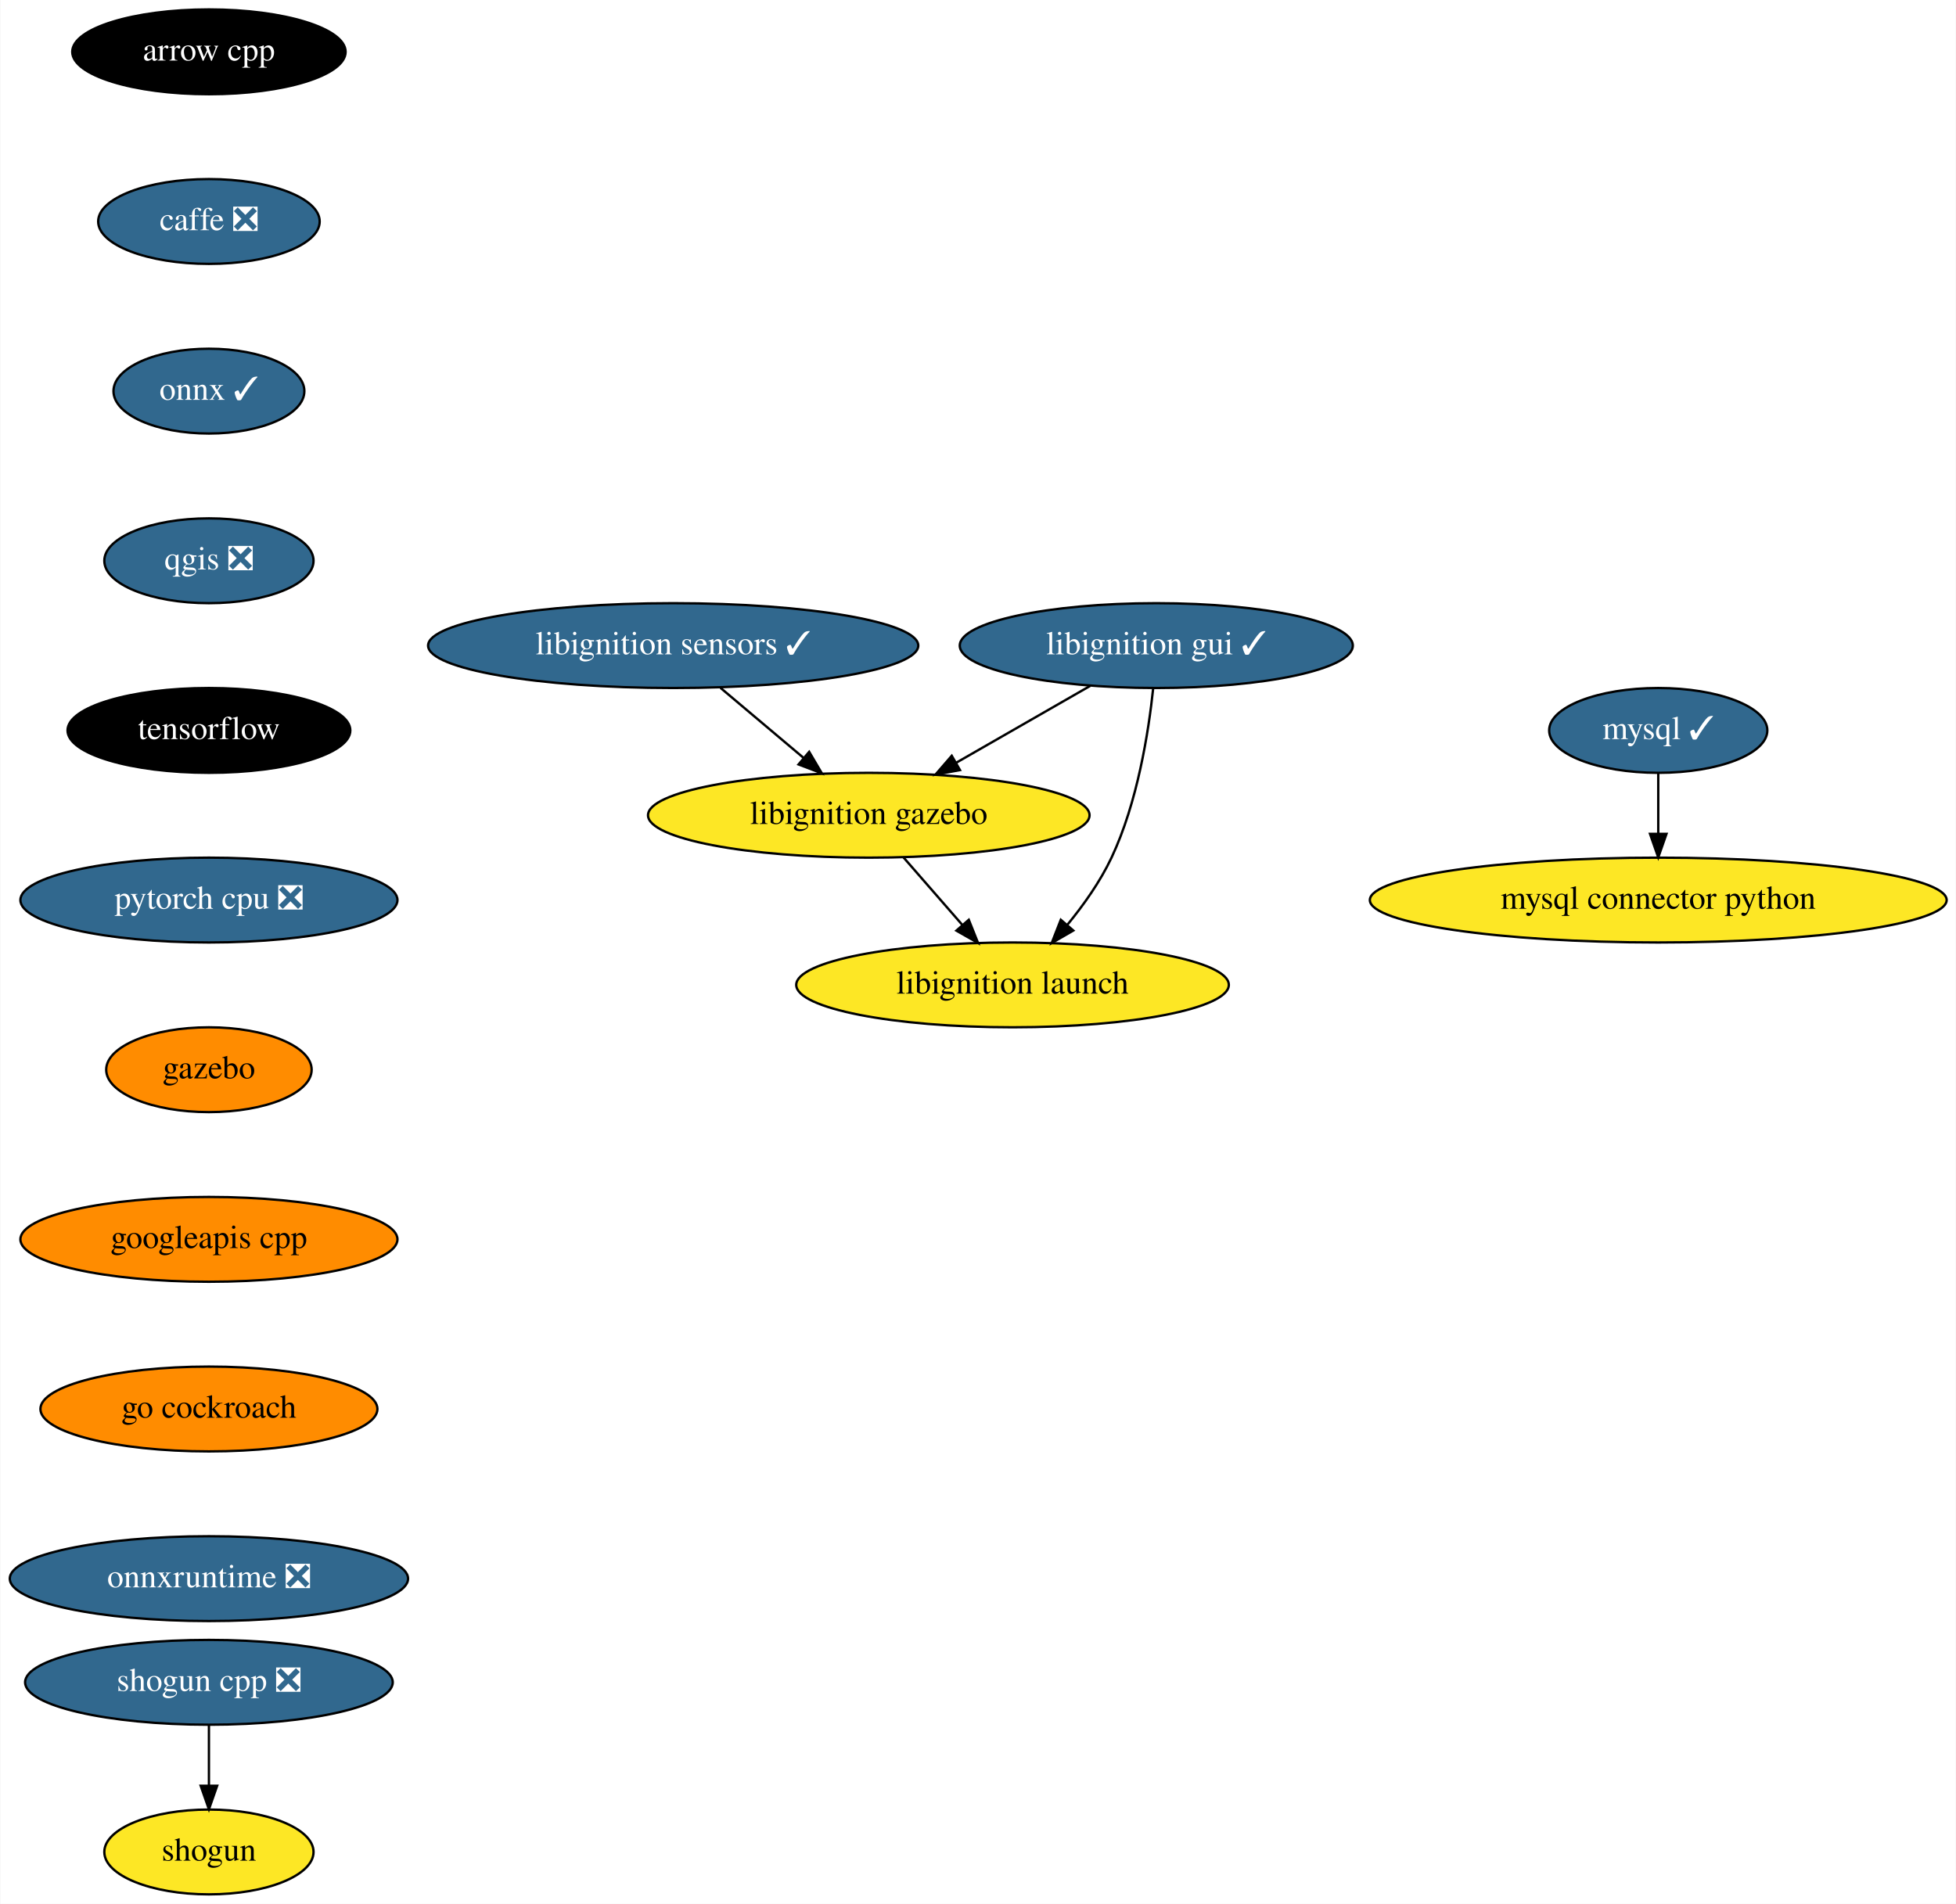
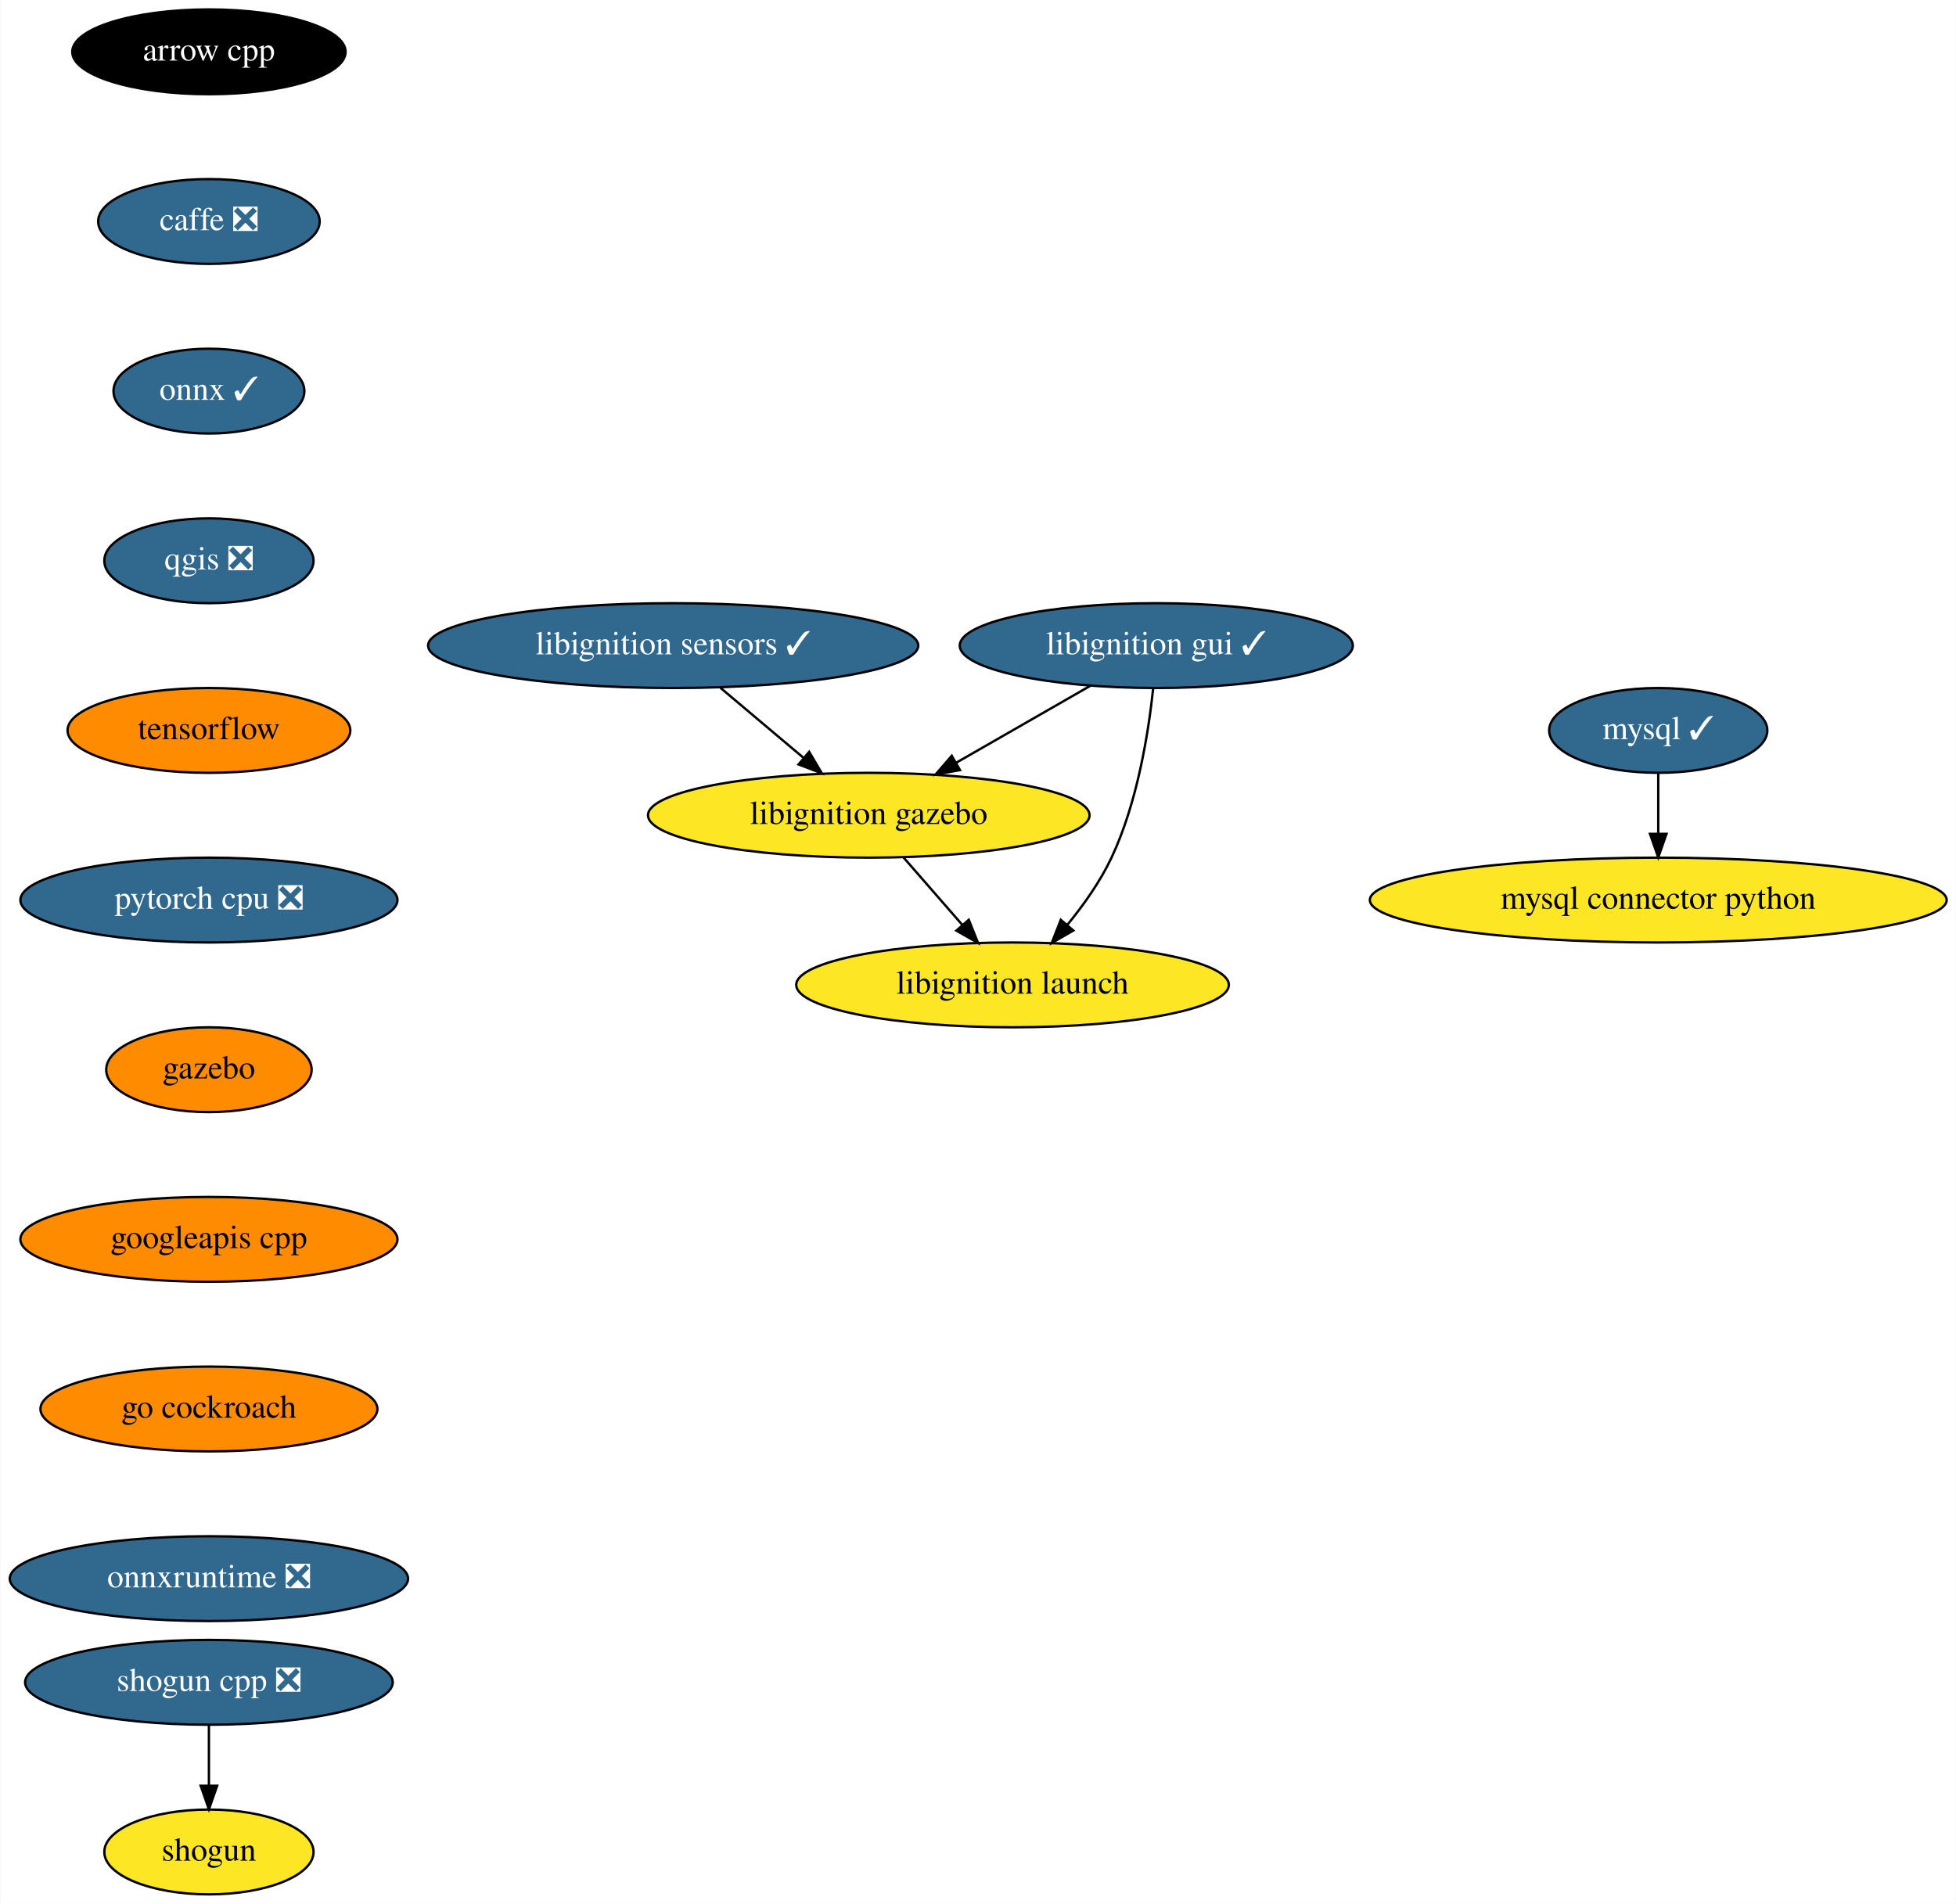
<svg xmlns="http://www.w3.org/2000/svg" xmlns:xlink="http://www.w3.org/1999/xlink" width="830pt" height="808pt" viewBox="0.00 0.00 829.69 808.00">
  <g id="graph0" class="graph" transform="scale(1 1) rotate(0) translate(4 804)">
    <polygon fill="white" stroke="transparent" points="-4,4 -4,-804 825.69,-804 825.69,4 -4,4" />
    <g id="node1" class="node">
      <g id="a_node1">
        <a xlink:href="https://github.com/conda-forge/arrow-cpp-feedstock" xlink:title="arrow cpp">
          <ellipse fill="#000000" stroke="black" cx="84.5" cy="-782" rx="58" ry="18" />
          <text text-anchor="middle" x="84.5" y="-778.3" font-family="Times,serif" font-size="14.00" fill="white">arrow cpp</text>
        </a>
      </g>
    </g>
    <g id="node2" class="node">
      <g id="a_node2">
        <a xlink:href="https://github.com/conda-forge/caffe-feedstock/pull/79" xlink:title="caffe ❎">
          <ellipse fill="#31688e" stroke="black" cx="84.5" cy="-710" rx="47" ry="18" />
          <text text-anchor="middle" x="84.5" y="-706.3" font-family="Times,serif" font-size="14.00" fill="white">caffe ❎</text>
        </a>
      </g>
    </g>
    <g id="node3" class="node">
      <g id="a_node3">
        <a xlink:href="https://github.com/conda-forge/onnx-feedstock/pull/75" xlink:title="onnx ✓">
          <ellipse fill="#31688e" stroke="black" cx="84.5" cy="-638" rx="40.5" ry="18" />
          <text text-anchor="middle" x="84.5" y="-634.3" font-family="Times,serif" font-size="14.00" fill="white">onnx ✓</text>
        </a>
      </g>
    </g>
    <g id="node6" class="node">
      <g id="a_node6">
        <a xlink:href="https://github.com/conda-forge/qgis-feedstock/pull/236" xlink:title="qgis ❎">
          <ellipse fill="#31688e" stroke="black" cx="84.5" cy="-566" rx="44.39" ry="18" />
          <text text-anchor="middle" x="84.5" y="-562.3" font-family="Times,serif" font-size="14.00" fill="white">qgis ❎</text>
        </a>
      </g>
    </g>
    <g id="node4" class="node">
      <g id="a_node4">
        <a xlink:href="https://github.com/conda-forge/mysql-feedstock/pull/66" xlink:title="mysql ✓">
          <ellipse fill="#31688e" stroke="black" cx="699.5" cy="-494" rx="46.29" ry="18" />
          <text text-anchor="middle" x="699.5" y="-490.3" font-family="Times,serif" font-size="14.00" fill="white">mysql ✓</text>
        </a>
      </g>
    </g>
    <g id="node5" class="node">
      <g id="a_node5">
        <a xlink:href="https://github.com/conda-forge/mysql-connector-python-feedstock" xlink:title="mysql connector python">
          <ellipse fill="#fde725" stroke="black" cx="699.5" cy="-422" rx="122.38" ry="18" />
          <text text-anchor="middle" x="699.5" y="-418.3" font-family="Times,serif" font-size="14.00">mysql connector python</text>
        </a>
      </g>
    </g>
    <g id="edge3" class="edge">
      <path fill="none" stroke="black" d="M699.5,-475.7C699.5,-467.98 699.5,-458.71 699.5,-450.11" />
      <polygon fill="black" stroke="black" points="703,-450.1 699.5,-440.1 696,-450.1 703,-450.1" />
    </g>
    <g id="node7" class="node">
      <g id="a_node7">
        <a xlink:href="https://github.com/conda-forge/tensorflow-feedstock" xlink:title="tensorflow">
-           <ellipse fill="#000000" stroke="black" cx="84.5" cy="-494" rx="60" ry="18" />
-           <text text-anchor="middle" x="84.5" y="-490.3" font-family="Times,serif" font-size="14.00" fill="white">tensorflow</text>
+           <ellipse fill="#ff8c00" stroke="black" cx="84.5" cy="-494" rx="60" ry="18" />
+           <text text-anchor="middle" x="84.5" y="-490.3" font-family="Times,serif" font-size="14.00">tensorflow</text>
        </a>
      </g>
    </g>
    <g id="node10" class="node">
      <g id="a_node10">
        <a xlink:href="https://github.com/conda-forge/pytorch-cpu-feedstock/pull/97" xlink:title="pytorch cpu ❎">
          <ellipse fill="#31688e" stroke="black" cx="84.5" cy="-422" rx="80" ry="18" />
          <text text-anchor="middle" x="84.5" y="-418.3" font-family="Times,serif" font-size="14.00" fill="white">pytorch cpu ❎</text>
        </a>
      </g>
    </g>
    <g id="node8" class="node">
      <g id="a_node8">
        <a xlink:href="https://github.com/conda-forge/shogun-feedstock" xlink:title="shogun">
          <ellipse fill="#fde725" stroke="black" cx="84.5" cy="-18" rx="44.39" ry="18" />
          <text text-anchor="middle" x="84.5" y="-14.3" font-family="Times,serif" font-size="14.00">shogun</text>
        </a>
      </g>
    </g>
    <g id="node9" class="node">
      <g id="a_node9">
        <a xlink:href="https://github.com/conda-forge/shogun-cpp-feedstock/pull/51" xlink:title="shogun cpp ❎">
          <ellipse fill="#31688e" stroke="black" cx="84.5" cy="-90" rx="78" ry="18" />
          <text text-anchor="middle" x="84.5" y="-86.3" font-family="Times,serif" font-size="14.00" fill="white">shogun cpp ❎</text>
        </a>
      </g>
    </g>
    <g id="edge6" class="edge">
      <path fill="none" stroke="black" d="M84.5,-71.7C84.5,-63.98 84.5,-54.71 84.5,-46.11" />
      <polygon fill="black" stroke="black" points="88,-46.1 84.5,-36.1 81,-46.1 88,-46.1" />
    </g>
    <g id="node11" class="node">
      <g id="a_node11">
        <a xlink:href="https://github.com/conda-forge/gazebo-feedstock" xlink:title="gazebo">
          <ellipse fill="#ff8c00" stroke="black" cx="84.5" cy="-350" rx="43.59" ry="18" />
          <text text-anchor="middle" x="84.5" y="-346.3" font-family="Times,serif" font-size="14.00">gazebo</text>
        </a>
      </g>
    </g>
    <g id="node12" class="node">
      <g id="a_node12">
        <a xlink:href="https://github.com/conda-forge/googleapis-cpp-feedstock" xlink:title="googleapis cpp">
          <ellipse fill="#ff8c00" stroke="black" cx="84.5" cy="-278" rx="80" ry="18" />
          <text text-anchor="middle" x="84.5" y="-274.3" font-family="Times,serif" font-size="14.00">googleapis cpp</text>
        </a>
      </g>
    </g>
    <g id="node13" class="node">
      <g id="a_node13">
        <a xlink:href="https://github.com/conda-forge/go-cockroach-feedstock" xlink:title="go cockroach">
          <ellipse fill="#ff8c00" stroke="black" cx="84.5" cy="-206" rx="71.5" ry="18" />
          <text text-anchor="middle" x="84.5" y="-202.3" font-family="Times,serif" font-size="14.00">go cockroach</text>
        </a>
      </g>
    </g>
    <g id="node14" class="node">
      <g id="a_node14">
        <a xlink:href="https://github.com/conda-forge/onnxruntime-feedstock/pull/32" xlink:title="onnxruntime ❎">
          <ellipse fill="#31688e" stroke="black" cx="84.5" cy="-134" rx="84.5" ry="18" />
          <text text-anchor="middle" x="84.5" y="-130.3" font-family="Times,serif" font-size="14.00" fill="white">onnxruntime ❎</text>
        </a>
      </g>
    </g>
    <g id="node15" class="node">
      <g id="a_node15">
        <a xlink:href="https://github.com/conda-forge/libignition-sensors-feedstock/pull/32" xlink:title="libignition sensors ✓">
          <ellipse fill="#31688e" stroke="black" cx="281.5" cy="-530" rx="104" ry="18" />
          <text text-anchor="middle" x="281.5" y="-526.3" font-family="Times,serif" font-size="14.00" fill="white">libignition sensors ✓</text>
        </a>
      </g>
    </g>
    <g id="node16" class="node">
      <g id="a_node16">
        <a xlink:href="https://github.com/conda-forge/libignition-gazebo-feedstock" xlink:title="libignition gazebo">
          <ellipse fill="#fde725" stroke="black" cx="364.5" cy="-458" rx="93.68" ry="18" />
          <text text-anchor="middle" x="364.5" y="-454.3" font-family="Times,serif" font-size="14.00">libignition gazebo</text>
        </a>
      </g>
    </g>
    <g id="edge12" class="edge">
      <path fill="none" stroke="black" d="M301.59,-512.05C312.19,-503.11 325.37,-492.01 336.91,-482.27" />
      <polygon fill="black" stroke="black" points="339.21,-484.91 344.59,-475.79 334.69,-479.56 339.21,-484.91" />
    </g>
    <g id="node17" class="node">
      <g id="a_node17">
        <a xlink:href="https://github.com/conda-forge/libignition-launch-feedstock" xlink:title="libignition launch">
          <ellipse fill="#fde725" stroke="black" cx="425.5" cy="-386" rx="91.78" ry="18" />
          <text text-anchor="middle" x="425.5" y="-382.3" font-family="Times,serif" font-size="14.00">libignition launch</text>
        </a>
      </g>
    </g>
    <g id="edge13" class="edge">
      <path fill="none" stroke="black" d="M379.27,-440.05C386.76,-431.46 396,-420.86 404.24,-411.4" />
      <polygon fill="black" stroke="black" points="406.94,-413.63 410.87,-403.79 401.66,-409.03 406.94,-413.63" />
    </g>
    <g id="node18" class="node">
      <g id="a_node18">
        <a xlink:href="https://github.com/conda-forge/libignition-gui-feedstock/pull/26" xlink:title="libignition gui ✓">
          <ellipse fill="#31688e" stroke="black" cx="486.5" cy="-530" rx="83.39" ry="18" />
          <text text-anchor="middle" x="486.5" y="-526.3" font-family="Times,serif" font-size="14.00" fill="white">libignition gui ✓</text>
        </a>
      </g>
    </g>
    <g id="edge14" class="edge">
      <path fill="none" stroke="black" d="M458.51,-512.94C441.58,-503.23 419.8,-490.73 401.47,-480.21" />
      <polygon fill="black" stroke="black" points="403.2,-477.17 392.78,-475.23 399.71,-483.24 403.2,-477.17" />
    </g>
    <g id="edge15" class="edge">
      <path fill="none" stroke="black" d="M485.18,-511.86C483.23,-493.37 478.54,-463.44 467.5,-440 462.72,-429.86 455.67,-419.91 448.7,-411.42" />
      <polygon fill="black" stroke="black" points="451.29,-409.07 442.12,-403.77 445.98,-413.63 451.29,-409.07" />
    </g>
  </g>
</svg>
